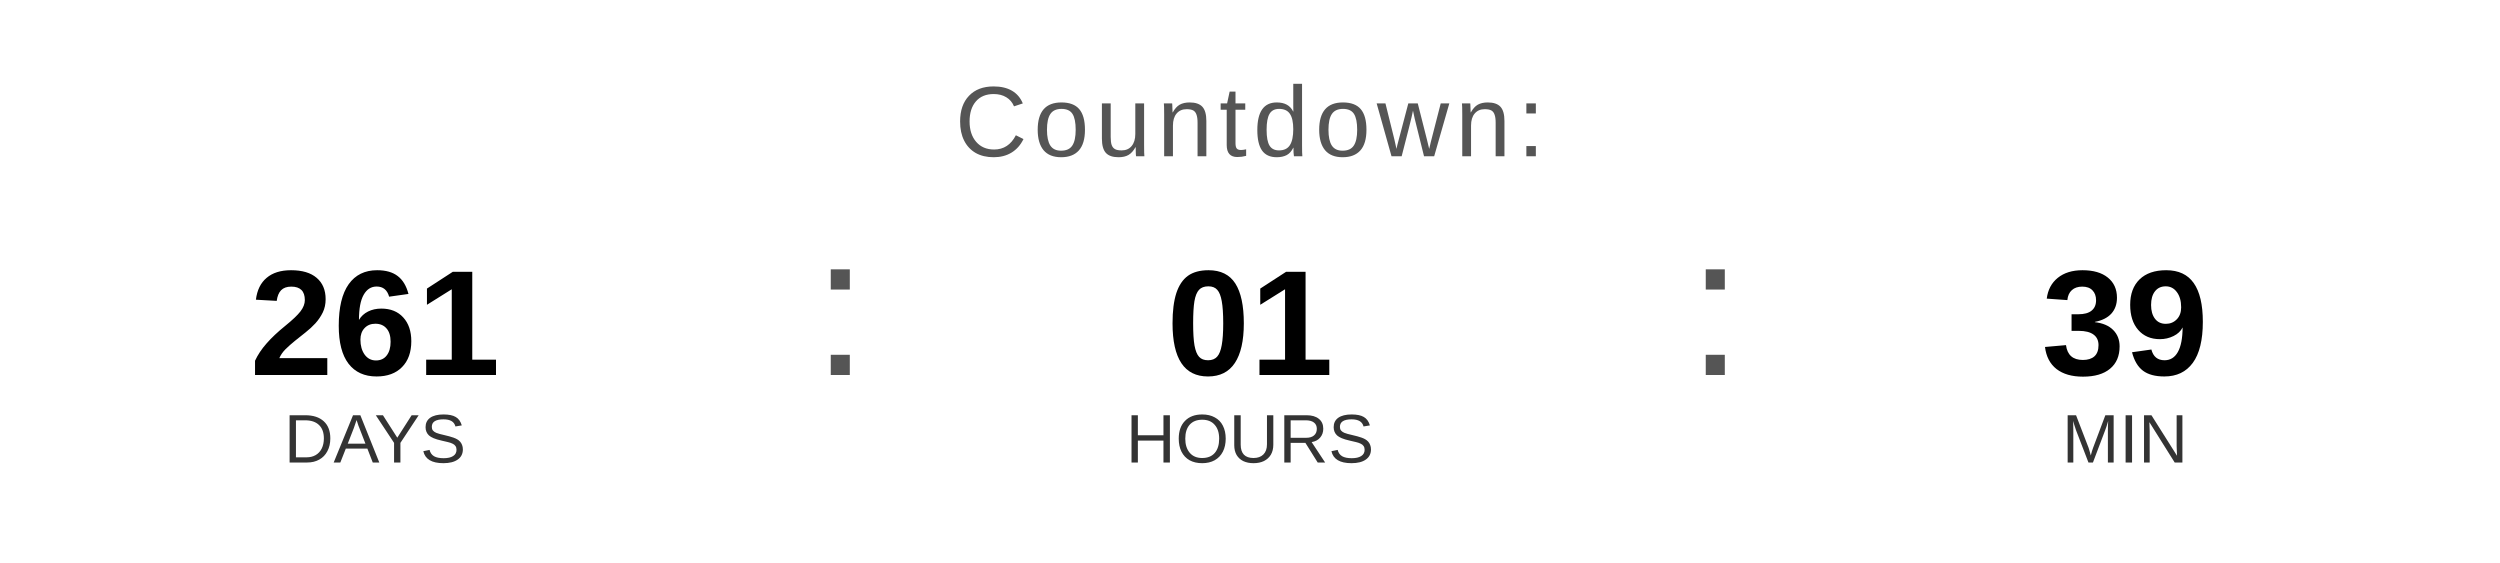
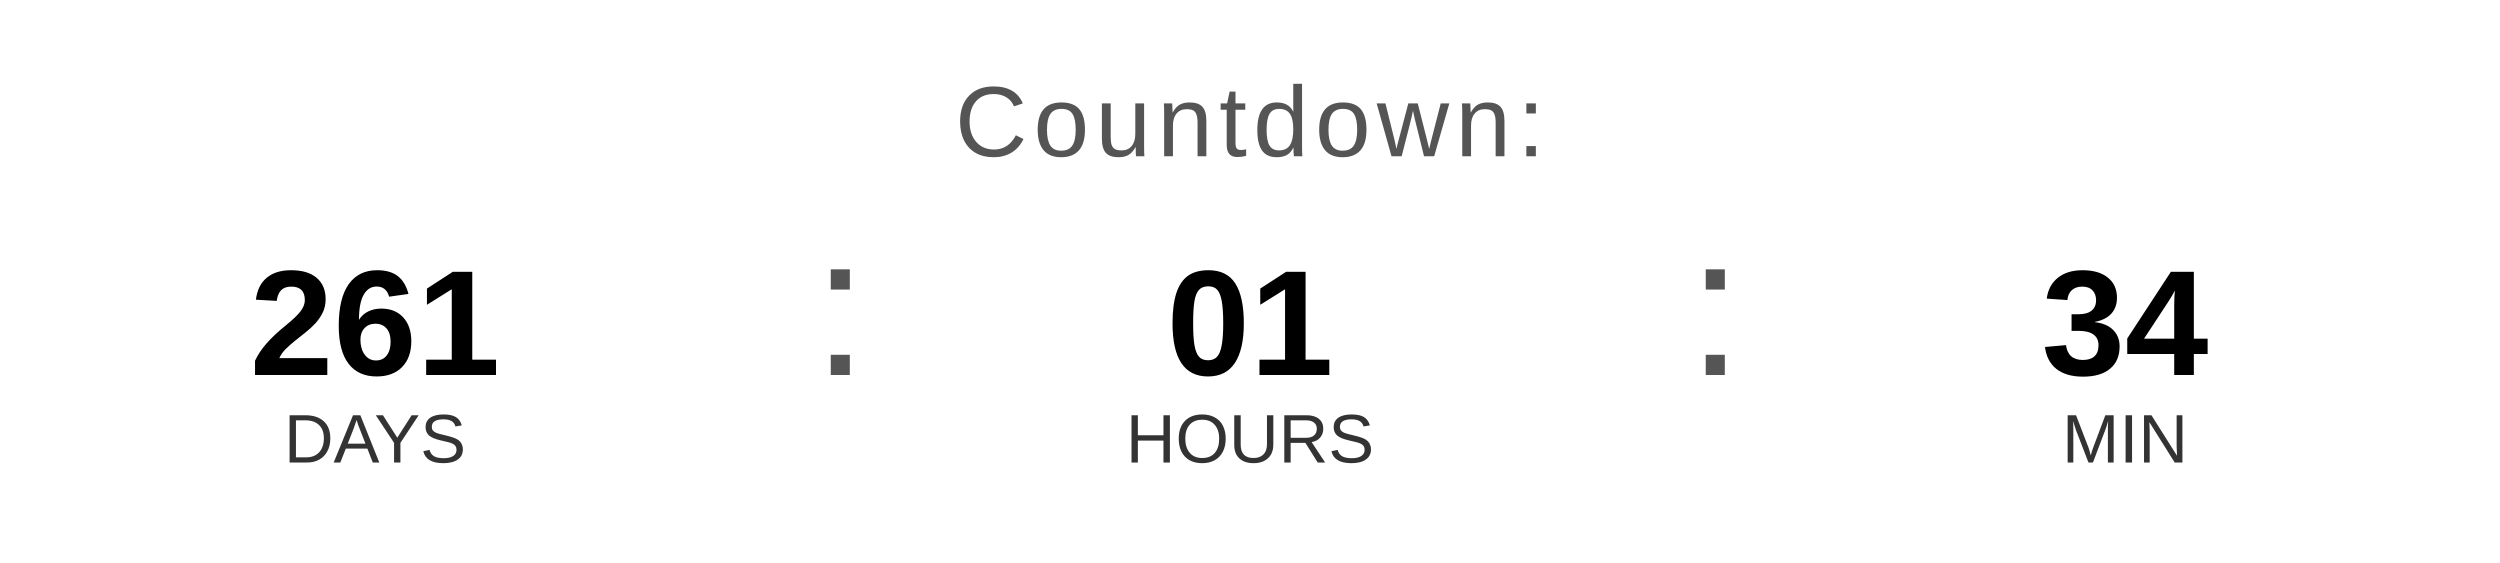
<svg xmlns="http://www.w3.org/2000/svg" width="400" height="90" viewBox="0 0 400 90">
  <text x="200" y="25" font-family="Arial, Helvetica, sans-serif" font-size="16" fill="#555555" text-anchor="middle" letter-spacing="1">
    Countdown:
  </text>
  <text x="60" y="60" font-family="Arial, Helvetica, sans-serif" font-size="24" font-weight="bold" fill="#000000" text-anchor="middle">261</text>
  <text x="60" y="74" font-family="Arial, Helvetica, sans-serif" font-size="11" fill="#333333" text-anchor="middle">DAYS</text>
  <text x="130" y="60" font-family="Arial, sans-serif" font-size="32" fill="#555555">:</text>
  <text x="200" y="60" font-family="Arial, Helvetica, sans-serif" font-size="24" font-weight="bold" fill="#000000" text-anchor="middle">01</text>
  <text x="200" y="74" font-family="Arial, Helvetica, sans-serif" font-size="11" fill="#333333" text-anchor="middle">HOURS</text>
  <text x="270" y="60" font-family="Arial, sans-serif" font-size="32" fill="#555555">:</text>
-   <text x="340" y="60" font-family="Arial, Helvetica, sans-serif" font-size="24" font-weight="bold" fill="#000000" text-anchor="middle">39</text>
+   <text x="340" y="60" font-family="Arial, Helvetica, sans-serif" font-size="24" font-weight="bold" fill="#000000" text-anchor="middle">34</text>
  <text x="340" y="74" font-family="Arial, Helvetica, sans-serif" font-size="11" fill="#333333" text-anchor="middle">MIN</text>
</svg>
